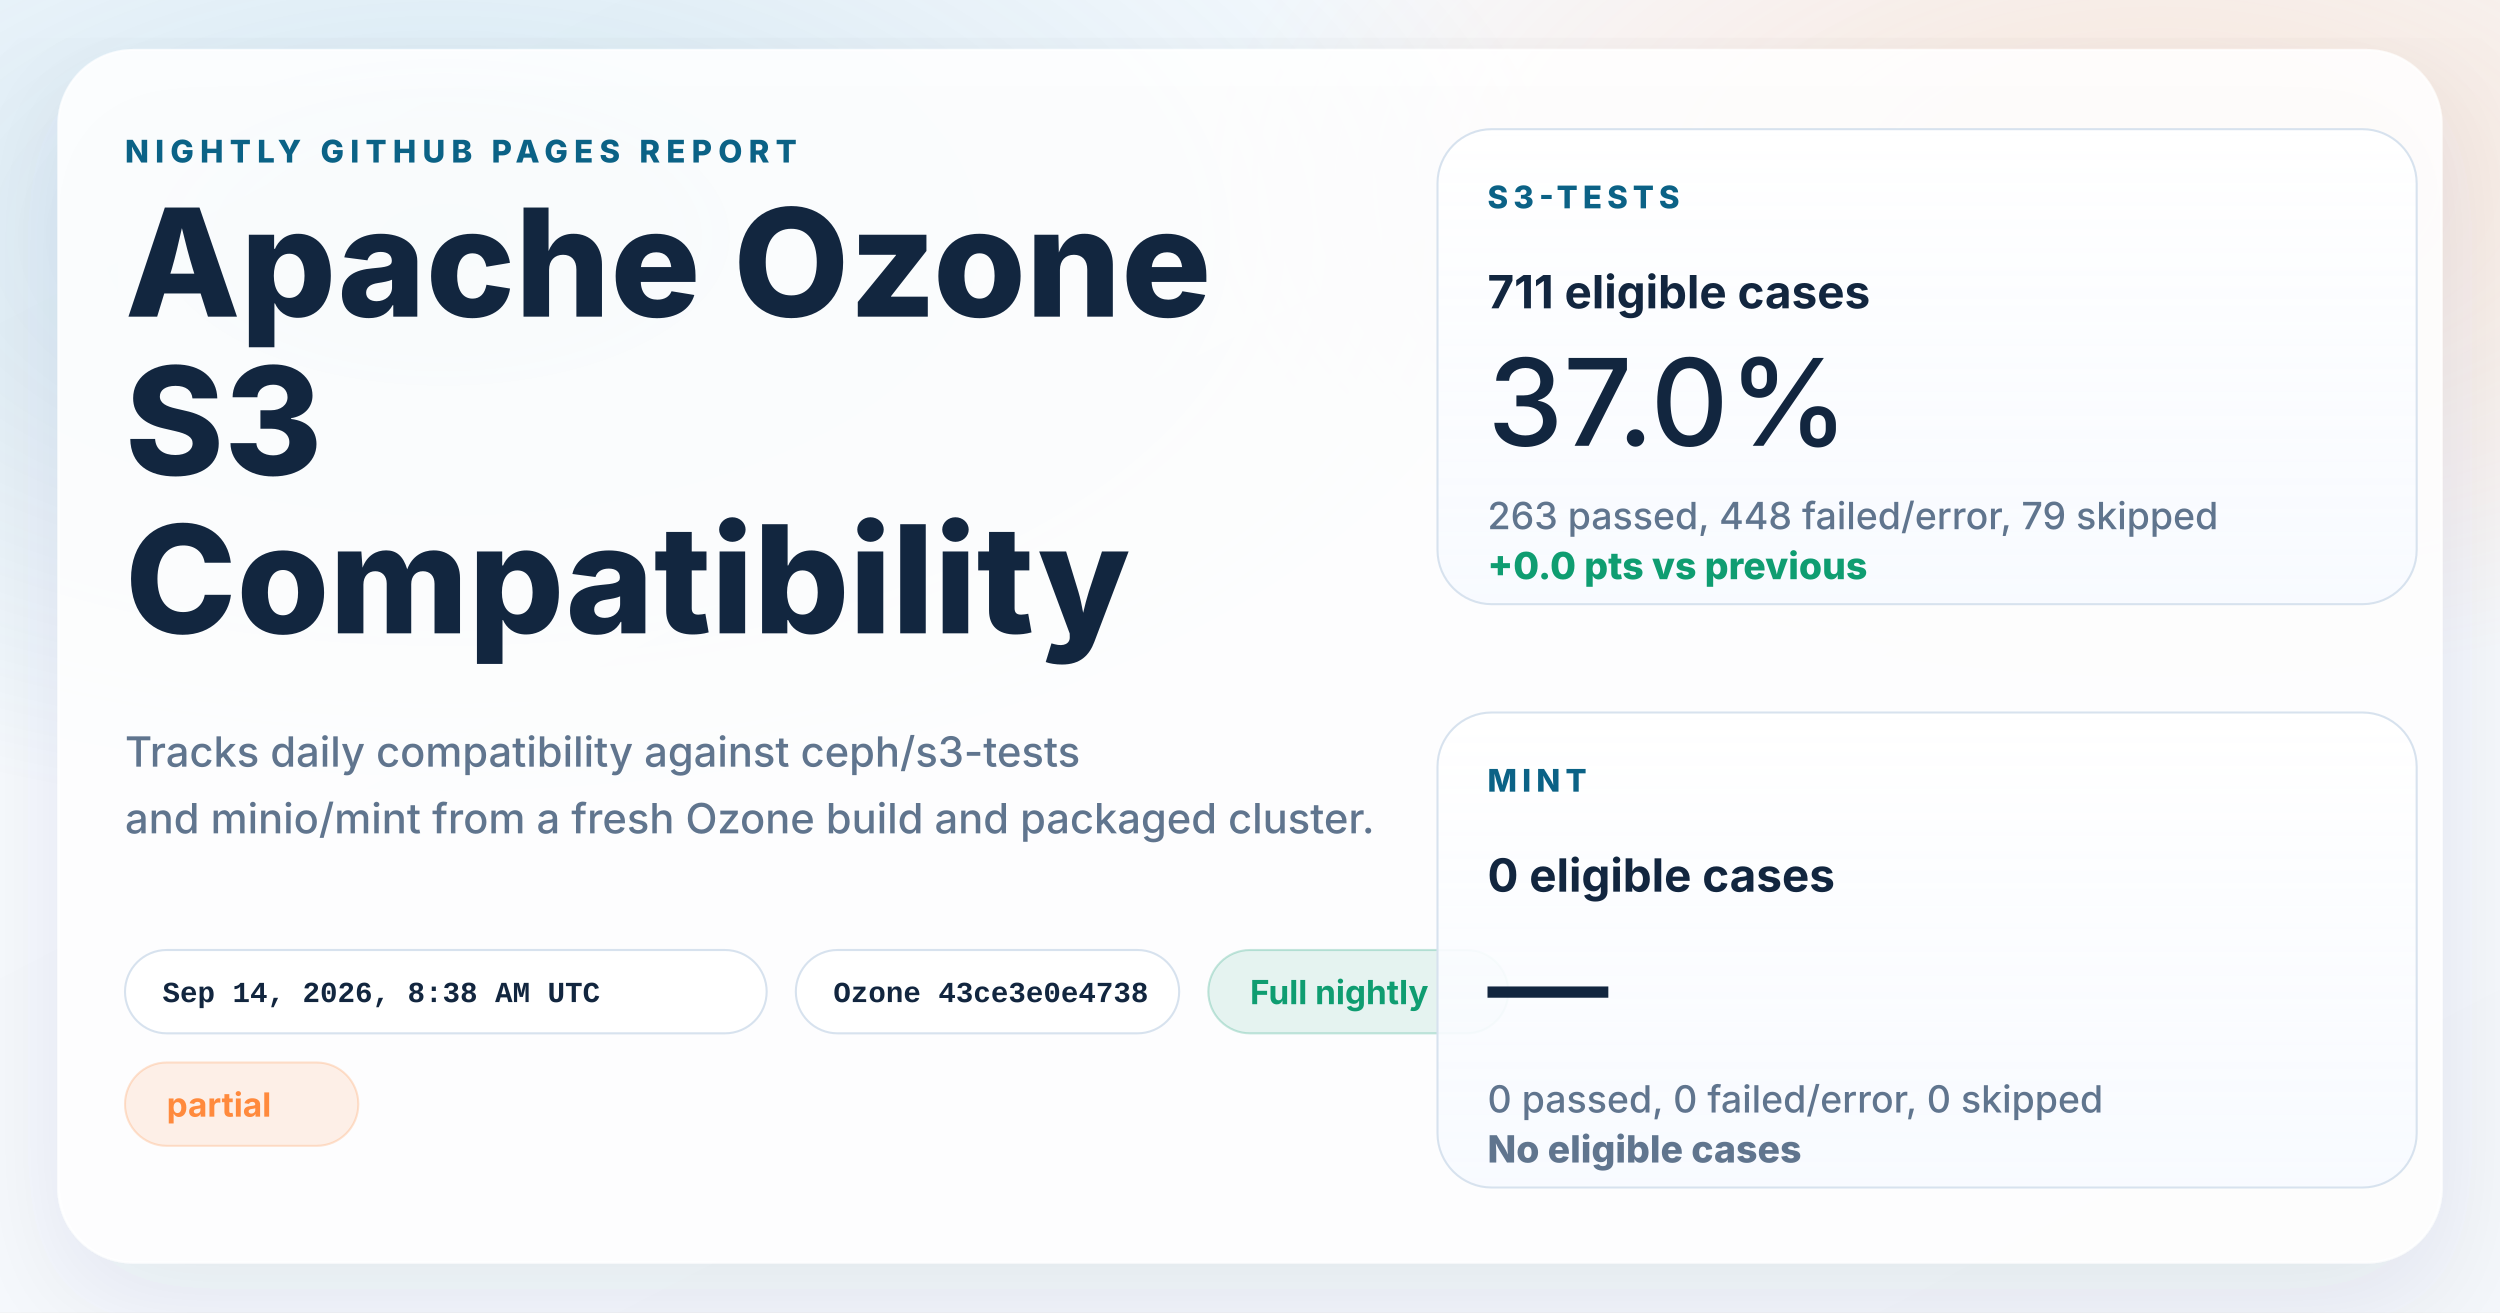
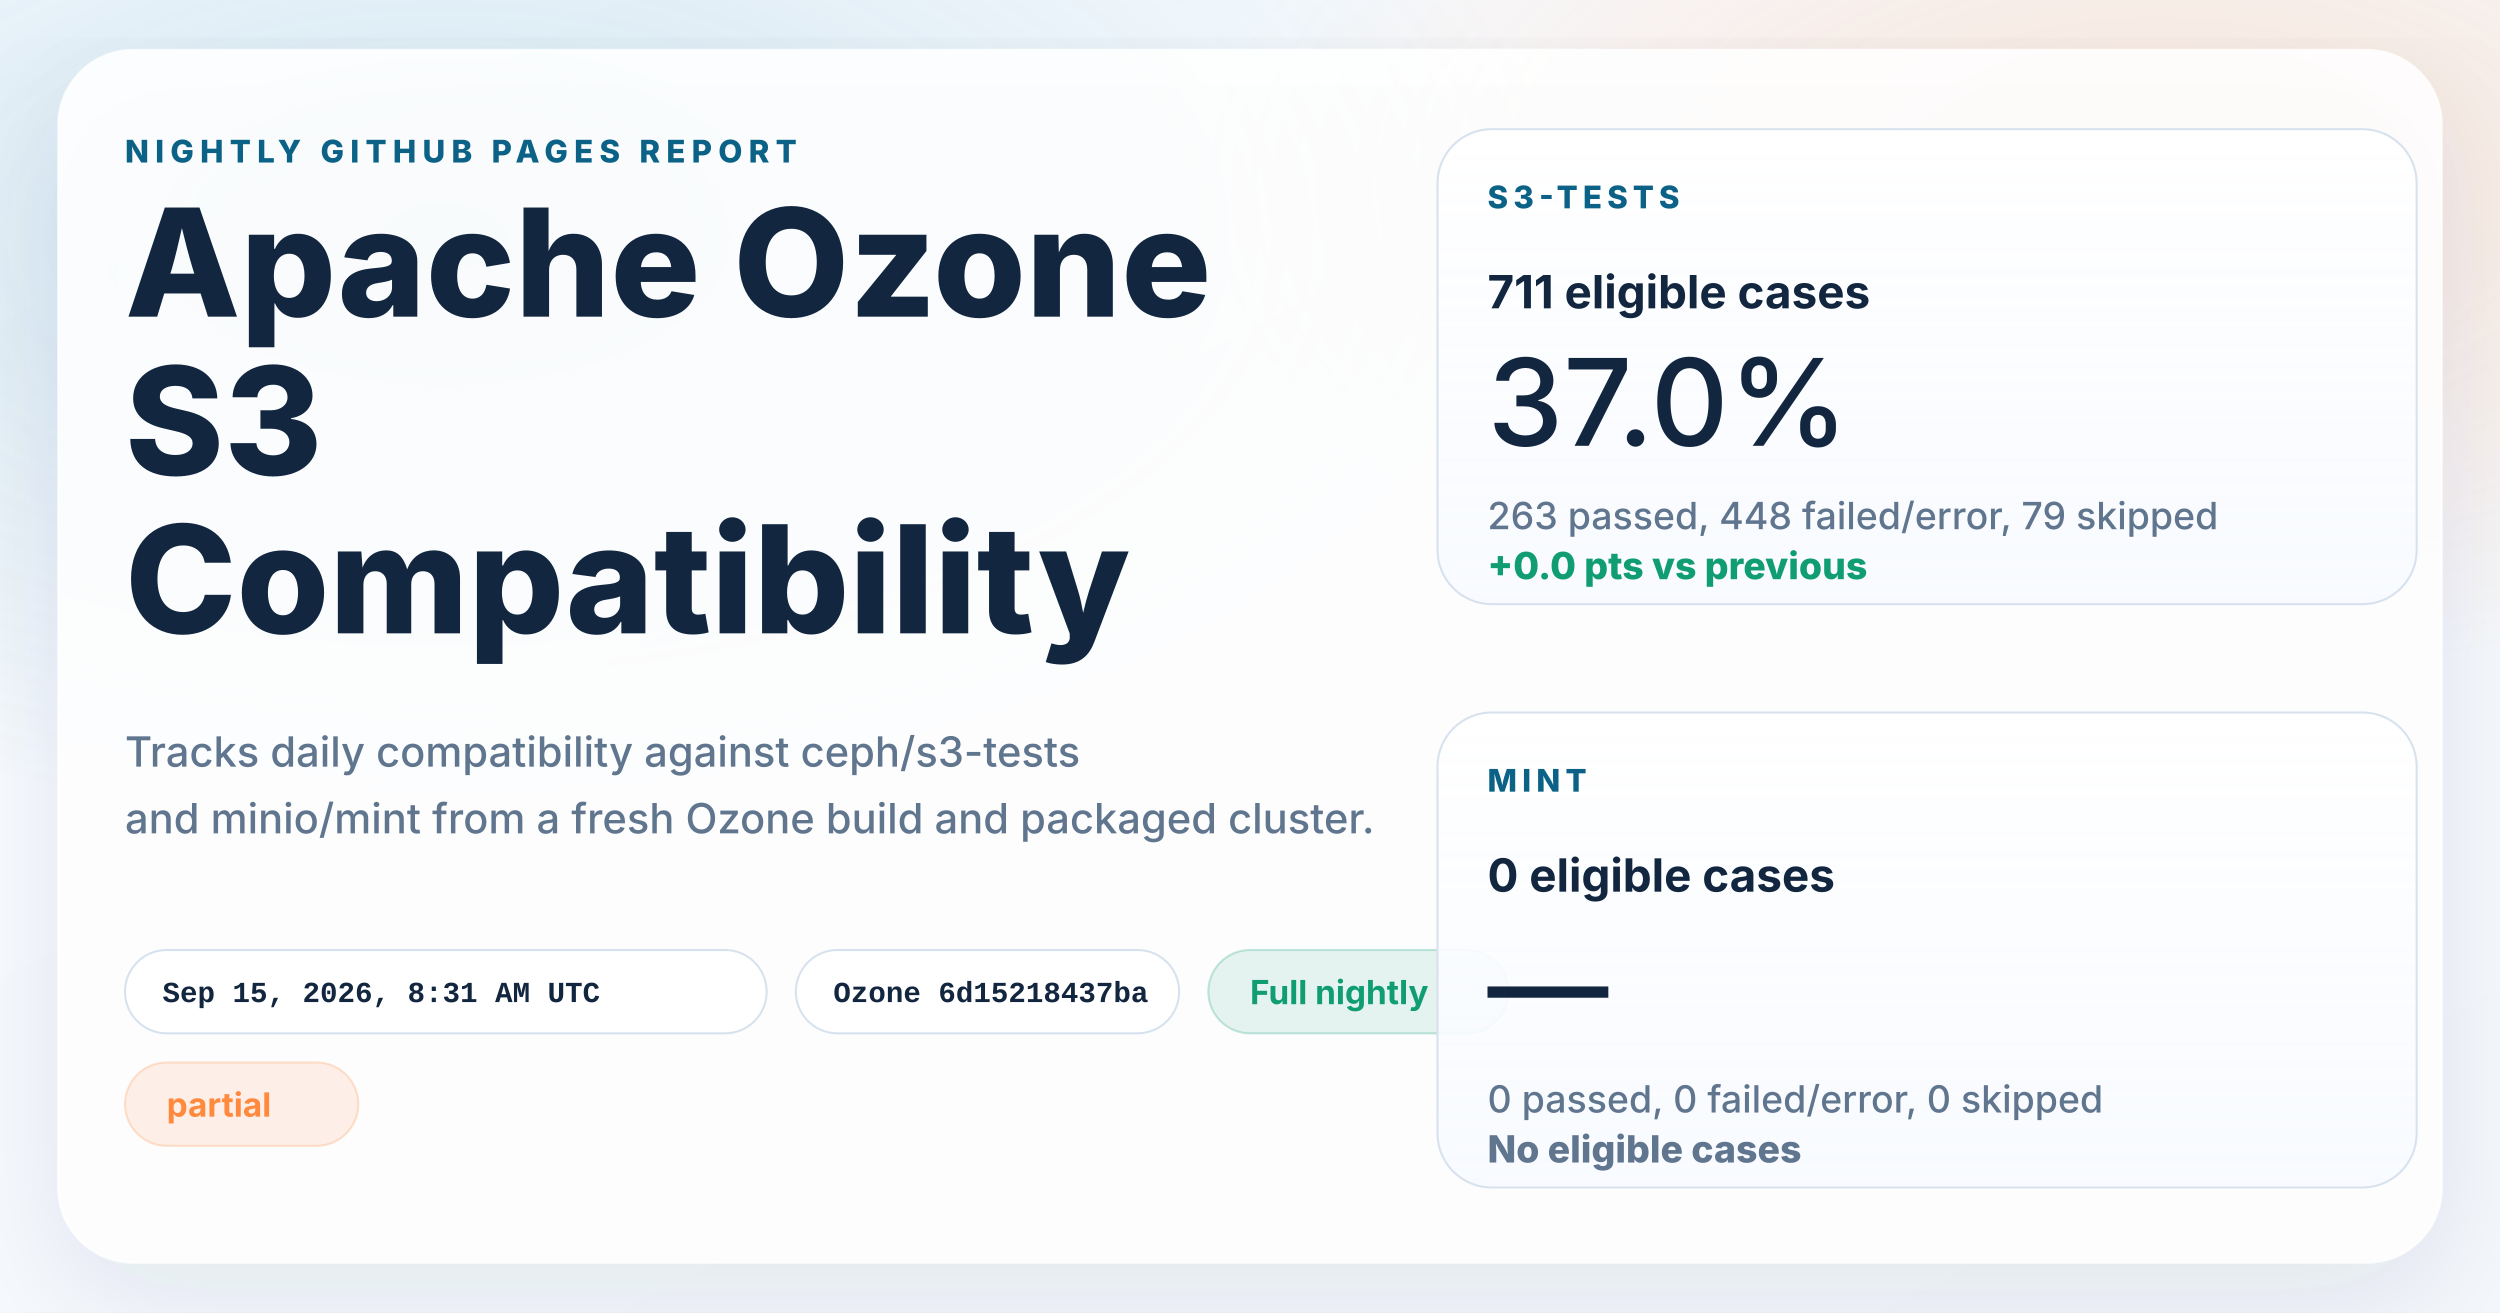
<svg xmlns="http://www.w3.org/2000/svg" width="1200" height="630" viewBox="0 0 1200 630" role="img" aria-labelledby="title desc">
  <defs>
    <linearGradient id="page" x1="0%" y1="0%" x2="100%" y2="100%">
      <stop offset="0%" stop-color="#f8fbff" />
      <stop offset="100%" stop-color="#f4f7fb" />
    </linearGradient>
    <radialGradient id="glowBlue" cx="18%" cy="18%" r="45%">
      <stop offset="0%" stop-color="#0d7fab" stop-opacity="0.16" />
      <stop offset="100%" stop-color="#0d7fab" stop-opacity="0" />
    </radialGradient>
    <radialGradient id="glowWarm" cx="86%" cy="14%" r="38%">
      <stop offset="0%" stop-color="#ff8a3d" stop-opacity="0.18" />
      <stop offset="100%" stop-color="#ff8a3d" stop-opacity="0" />
    </radialGradient>
    <linearGradient id="card" x1="0%" y1="0%" x2="0%" y2="100%">
      <stop offset="0%" stop-color="#ffffff" stop-opacity="0.96" />
      <stop offset="100%" stop-color="#f7faff" stop-opacity="0.88" />
    </linearGradient>
    <filter id="shadow" x="-10%" y="-10%" width="120%" height="120%">
      <feDropShadow dx="0" dy="18" stdDeviation="28" flood-color="#102d4c" flood-opacity="0.10" />
    </filter>
  </defs>
  <rect width="1200" height="630" fill="url(#page)" />
  <rect width="1200" height="630" fill="url(#glowBlue)" />
  <rect width="1200" height="630" fill="url(#glowWarm)" />
  <g filter="url(#shadow)">
    <rect x="28" y="24" width="1144" height="582" rx="36" fill="#ffffff" fill-opacity="0.86" stroke="#ffffff" stroke-opacity="0.75" />
  </g>
  <g font-family="system-ui, -apple-system, BlinkMacSystemFont, 'Segoe UI', sans-serif" fill="#12263f">
    <text x="60" y="78" font-size="15" font-weight="800" letter-spacing="3" fill="#0b6286">NIGHTLY GITHUB PAGES REPORT</text>
    <text x="60" y="152" font-size="72" font-weight="800">Apache Ozone</text>
    <text x="60" y="228" font-size="72" font-weight="800">S3</text>
    <text x="60" y="304" font-size="72" font-weight="800">Compatibility</text>
    <text x="60" y="368" font-size="20" font-weight="500" fill="#60758e">Tracks daily compatibility against ceph/s3-tests</text>
    <text x="60" y="400" font-size="20" font-weight="500" fill="#60758e">and minio/mint from a fresh Ozone build and packaged cluster.</text>
  </g>
  <g font-family="'SFMono-Regular', Consolas, 'Liberation Mono', monospace" font-size="14" font-weight="600">
    <g transform="translate(60 456)">
      <rect width="308" height="40" rx="20" fill="#ffffff" fill-opacity="0.94" stroke="#d7e2ee" />
-       <text x="18" y="25" fill="#12263f">Sep 14, 2026, 8:38 AM UTC</text>
+       <text x="18" y="25" fill="#12263f">Sep 15, 2026, 8:31 AM UTC</text>
    </g>
    <g transform="translate(382 456)">
      <rect width="184" height="40" rx="20" fill="#ffffff" fill-opacity="0.94" stroke="#d7e2ee" />
-       <text x="18" y="25" fill="#12263f">Ozone 43ce3e0e4738</text>
+       <text x="18" y="25" fill="#12263f">Ozone 6d15218437ba</text>
    </g>
  </g>
  <g font-family="system-ui, -apple-system, BlinkMacSystemFont, 'Segoe UI', sans-serif" font-size="16" font-weight="700">
    <g transform="translate(580 456)">
      <rect width="144" height="40" rx="20" fill="#0f9d71" fill-opacity="0.10" stroke="#0f9d71" stroke-opacity="0.24" />
      <text x="20" y="26" fill="#0f9d71">Full nightly</text>
    </g>
    <g transform="translate(60 510)">
      <rect width="112" height="40" rx="20" fill="#ff8a3d" fill-opacity="0.12" stroke="#ff8a3d" stroke-opacity="0.24" />
      <text x="20" y="26" fill="#ff8a3d">partial</text>
    </g>
  </g>
  <g font-family="system-ui, -apple-system, BlinkMacSystemFont, 'Segoe UI', sans-serif" fill="#12263f">
    <g transform="translate(690 62)">
      <rect width="470" height="228" rx="26" fill="url(#card)" stroke="#d7e2ee" />
      <text x="24" y="38" font-size="15" font-weight="800" letter-spacing="2.5" fill="#0b6286">S3-TESTS</text>
      <text x="24" y="86" font-size="22" font-weight="700">711 eligible cases</text>
      <text x="24" y="152" font-size="58" font-weight="500">37.0%</text>
      <text x="24" y="192" font-size="18" font-weight="500" fill="#60758e">263 passed, 448 failed/error, 79 skipped</text>
      <text x="24" y="216" font-size="18" font-weight="800" fill="#0f9d71">+0.0 pts vs previous</text>
    </g>
    <g transform="translate(690 342)">
      <rect width="470" height="228" rx="26" fill="url(#card)" stroke="#d7e2ee" />
      <text x="24" y="38" font-size="15" font-weight="800" letter-spacing="2.5" fill="#0b6286">MINT</text>
      <text x="24" y="86" font-size="22" font-weight="700">0 eligible cases</text>
      <text x="24" y="152" font-size="58" font-weight="500">—</text>
      <text x="24" y="192" font-size="18" font-weight="500" fill="#60758e">0 passed, 0 failed/error, 0 skipped</text>
      <text x="24" y="216" font-size="18" font-weight="800" fill="#60758e">No eligible cases</text>
    </g>
  </g>
</svg>
